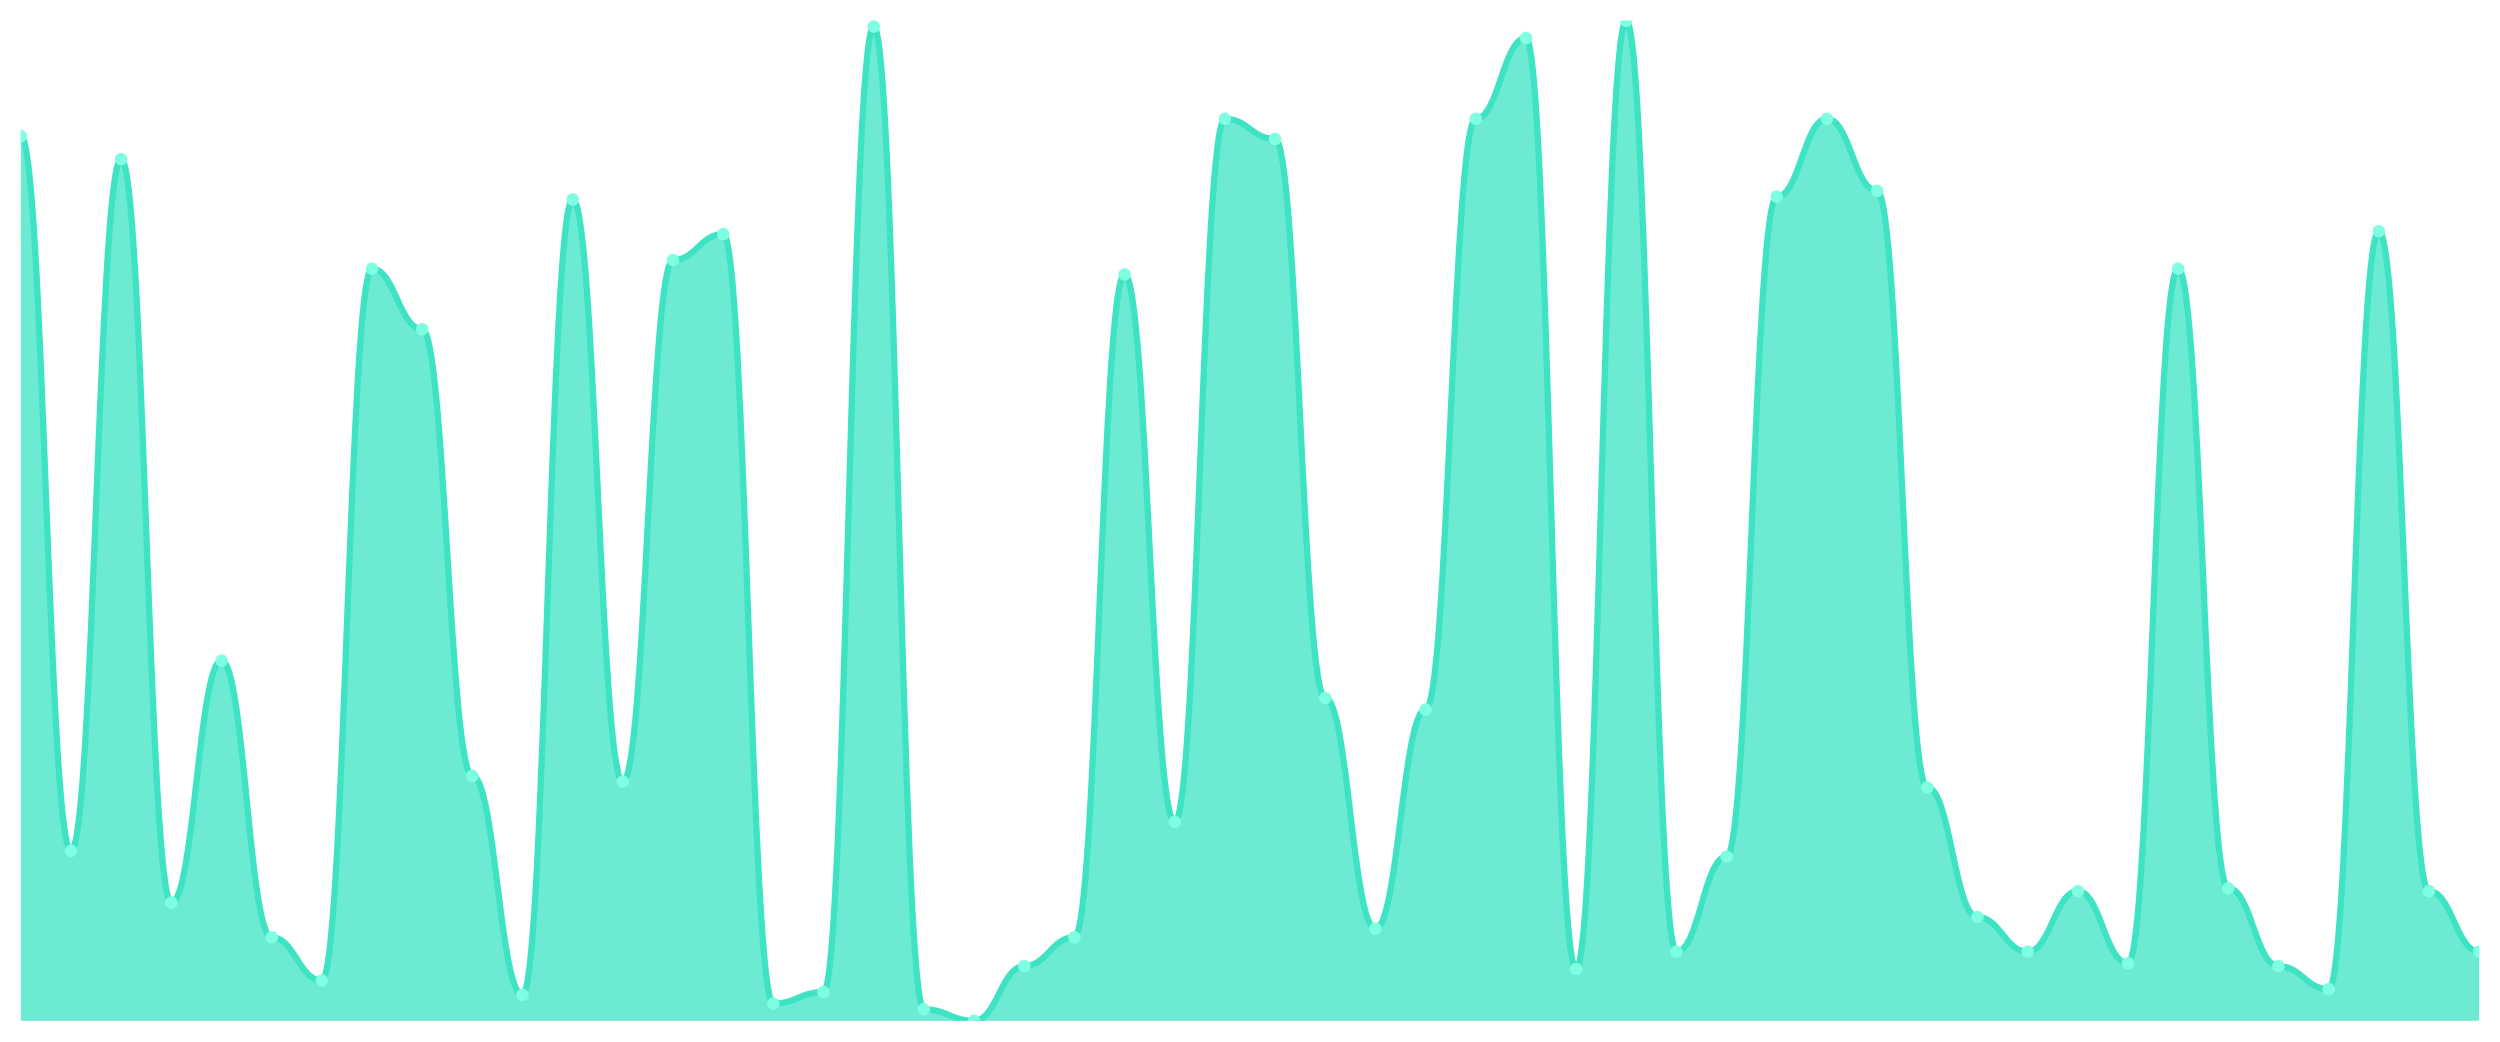
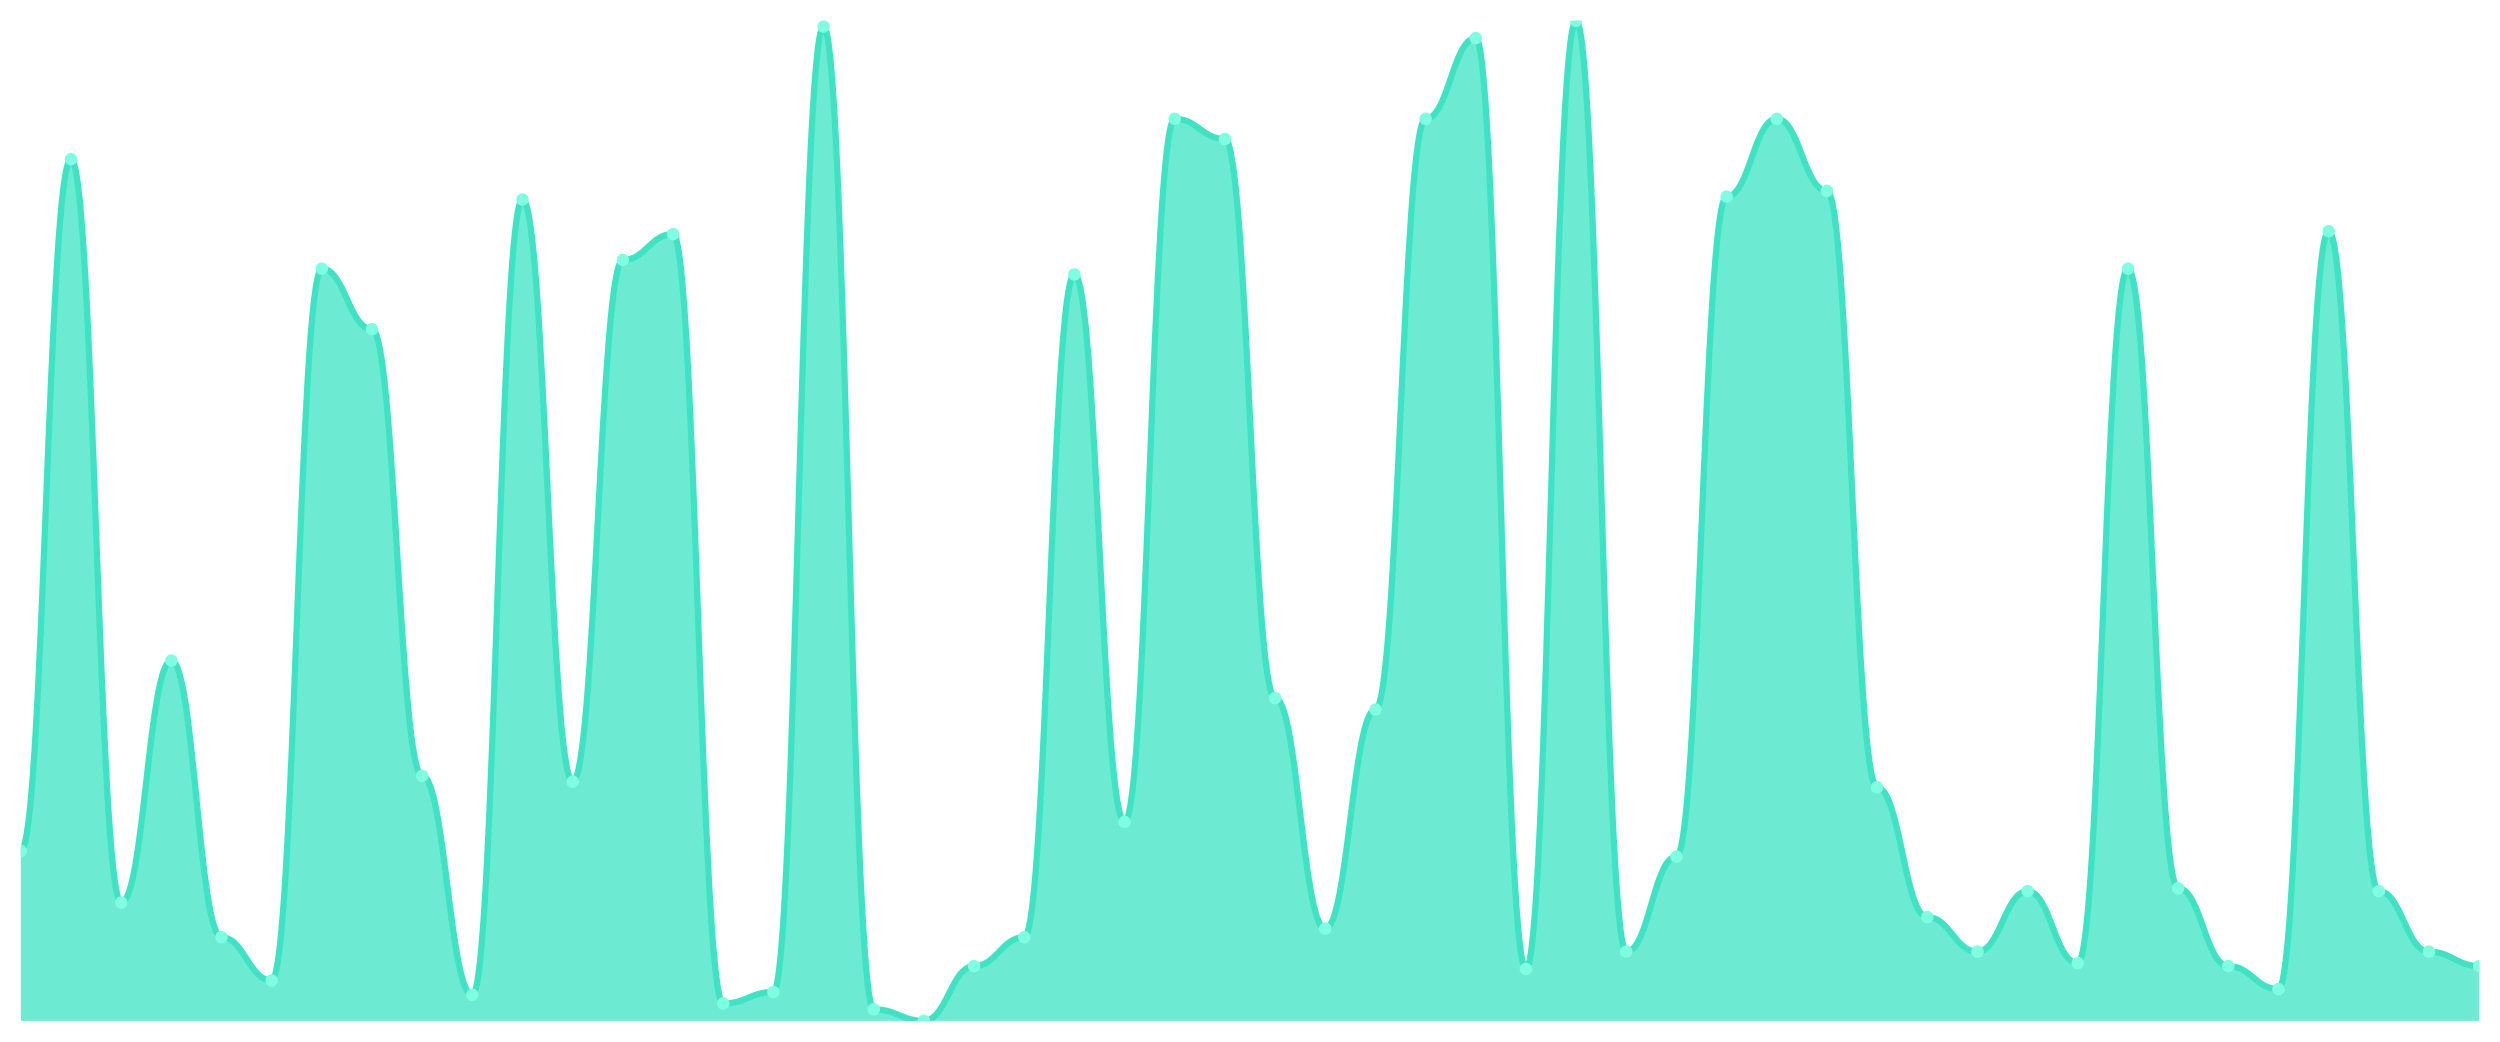
<svg xmlns="http://www.w3.org/2000/svg" viewBox="0 0 1200 500" width="1200" height="500">
  <defs>
    <clipPath id="c">
      <rect x="10" y="10" width="1180" height="480" />
    </clipPath>
  </defs>
  <rect width="1200" height="500" fill="none" />
  <g clip-path="url(#c)">
-     <path d="M 10,490 L 10,65.331 C 20.837,65.331 23.245,408.386 34.082,408.386 C 44.918,408.386 47.327,76.398 58.163,76.398 C 69,76.398 71.408,433.285 82.245,433.285 C 93.082,433.285 95.49,317.089 106.327,317.089 C 117.163,317.089 119.571,449.885 130.408,449.885 C 141.245,449.885 143.653,470.634 154.49,470.634 C 165.327,470.634 167.735,128.963 178.571,128.963 C 189.408,128.963 191.816,158.012 202.653,158.012 C 213.49,158.012 215.898,372.421 226.735,372.421 C 237.571,372.421 239.98,477.55 250.816,477.55 C 261.653,477.55 264.061,95.764 274.898,95.764 C 285.735,95.764 288.143,375.187 298.98,375.187 C 309.816,375.187 312.224,124.813 323.061,124.813 C 333.898,124.813 336.306,112.363 347.143,112.363 C 357.98,112.363 360.388,481.7 371.224,481.7 C 382.061,481.7 384.469,476.167 395.306,476.167 C 406.143,476.167 408.551,12.767 419.388,12.767 C 430.224,12.767 432.633,484.467 443.469,484.467 C 454.306,484.467 456.714,490 467.551,490 C 478.388,490 480.796,463.718 491.633,463.718 C 502.469,463.718 504.878,449.885 515.714,449.885 C 526.551,449.885 528.959,131.729 539.796,131.729 C 550.633,131.729 553.041,394.553 563.878,394.553 C 574.714,394.553 577.122,57.032 587.959,57.032 C 598.796,57.032 601.204,66.715 612.041,66.715 C 622.878,66.715 625.286,335.072 636.122,335.072 C 646.959,335.072 649.367,445.735 660.204,445.735 C 671.041,445.735 673.449,340.605 684.286,340.605 C 695.122,340.605 697.531,57.032 708.367,57.032 C 719.204,57.032 721.612,18.3 732.449,18.3 C 743.286,18.3 745.694,465.101 756.531,465.101 C 767.367,465.101 769.776,10 780.612,10 C 791.449,10 793.857,456.801 804.694,456.801 C 815.531,456.801 817.939,411.153 828.776,411.153 C 839.612,411.153 842.02,94.38 852.857,94.38 C 863.694,94.38 866.102,57.032 876.939,57.032 C 887.776,57.032 890.184,91.614 901.02,91.614 C 911.857,91.614 914.265,377.954 925.102,377.954 C 935.939,377.954 938.347,440.202 949.184,440.202 C 960.02,440.202 962.429,456.801 973.265,456.801 C 984.102,456.801 986.51,427.752 997.347,427.752 C 1008.184,427.752 1010.592,462.334 1021.429,462.334 C 1032.265,462.334 1034.673,128.963 1045.51,128.963 C 1056.347,128.963 1058.755,426.369 1069.592,426.369 C 1080.429,426.369 1082.837,463.718 1093.673,463.718 C 1104.51,463.718 1106.918,474.784 1117.755,474.784 C 1128.592,474.784 1131,110.98 1141.837,110.98 C 1152.673,110.98 1155.082,427.752 1165.918,427.752 C 1176.755,427.752 1179.163,456.801 1190,456.801 L 1190,490 Z" fill="rgba(61,227,195,0.75)" />
-     <path d="M 10,65.331 C 20.837,65.331 23.245,408.386 34.082,408.386 C 44.918,408.386 47.327,76.398 58.163,76.398 C 69,76.398 71.408,433.285 82.245,433.285 C 93.082,433.285 95.49,317.089 106.327,317.089 C 117.163,317.089 119.571,449.885 130.408,449.885 C 141.245,449.885 143.653,470.634 154.49,470.634 C 165.327,470.634 167.735,128.963 178.571,128.963 C 189.408,128.963 191.816,158.012 202.653,158.012 C 213.49,158.012 215.898,372.421 226.735,372.421 C 237.571,372.421 239.98,477.55 250.816,477.55 C 261.653,477.55 264.061,95.764 274.898,95.764 C 285.735,95.764 288.143,375.187 298.98,375.187 C 309.816,375.187 312.224,124.813 323.061,124.813 C 333.898,124.813 336.306,112.363 347.143,112.363 C 357.98,112.363 360.388,481.7 371.224,481.7 C 382.061,481.7 384.469,476.167 395.306,476.167 C 406.143,476.167 408.551,12.767 419.388,12.767 C 430.224,12.767 432.633,484.467 443.469,484.467 C 454.306,484.467 456.714,490 467.551,490 C 478.388,490 480.796,463.718 491.633,463.718 C 502.469,463.718 504.878,449.885 515.714,449.885 C 526.551,449.885 528.959,131.729 539.796,131.729 C 550.633,131.729 553.041,394.553 563.878,394.553 C 574.714,394.553 577.122,57.032 587.959,57.032 C 598.796,57.032 601.204,66.715 612.041,66.715 C 622.878,66.715 625.286,335.072 636.122,335.072 C 646.959,335.072 649.367,445.735 660.204,445.735 C 671.041,445.735 673.449,340.605 684.286,340.605 C 695.122,340.605 697.531,57.032 708.367,57.032 C 719.204,57.032 721.612,18.3 732.449,18.3 C 743.286,18.3 745.694,465.101 756.531,465.101 C 767.367,465.101 769.776,10 780.612,10 C 791.449,10 793.857,456.801 804.694,456.801 C 815.531,456.801 817.939,411.153 828.776,411.153 C 839.612,411.153 842.02,94.38 852.857,94.38 C 863.694,94.38 866.102,57.032 876.939,57.032 C 887.776,57.032 890.184,91.614 901.02,91.614 C 911.857,91.614 914.265,377.954 925.102,377.954 C 935.939,377.954 938.347,440.202 949.184,440.202 C 960.02,440.202 962.429,456.801 973.265,456.801 C 984.102,456.801 986.51,427.752 997.347,427.752 C 1008.184,427.752 1010.592,462.334 1021.429,462.334 C 1032.265,462.334 1034.673,128.963 1045.51,128.963 C 1056.347,128.963 1058.755,426.369 1069.592,426.369 C 1080.429,426.369 1082.837,463.718 1093.673,463.718 C 1104.51,463.718 1106.918,474.784 1117.755,474.784 C 1128.592,474.784 1131,110.98 1141.837,110.98 C 1152.673,110.98 1155.082,427.752 1165.918,427.752 C 1176.755,427.752 1179.163,456.801 1190,456.801" fill="none" stroke="#3de3c3" stroke-width="3" stroke-linecap="round" stroke-linejoin="round" />
-     <circle cx="10" cy="65.331" r="3" fill="#7fffe1" />
-     <circle cx="34.082" cy="408.386" r="3" fill="#7fffe1" />
-     <circle cx="58.163" cy="76.398" r="3" fill="#7fffe1" />
-     <circle cx="82.245" cy="433.285" r="3" fill="#7fffe1" />
-     <circle cx="106.327" cy="317.089" r="3" fill="#7fffe1" />
-     <circle cx="130.408" cy="449.885" r="3" fill="#7fffe1" />
-     <circle cx="154.49" cy="470.634" r="3" fill="#7fffe1" />
-     <circle cx="178.571" cy="128.963" r="3" fill="#7fffe1" />
-     <circle cx="202.653" cy="158.012" r="3" fill="#7fffe1" />
-     <circle cx="226.735" cy="372.421" r="3" fill="#7fffe1" />
-     <circle cx="250.816" cy="477.55" r="3" fill="#7fffe1" />
-     <circle cx="274.898" cy="95.764" r="3" fill="#7fffe1" />
-     <circle cx="298.98" cy="375.187" r="3" fill="#7fffe1" />
-     <circle cx="323.061" cy="124.813" r="3" fill="#7fffe1" />
-     <circle cx="347.143" cy="112.363" r="3" fill="#7fffe1" />
-     <circle cx="371.224" cy="481.7" r="3" fill="#7fffe1" />
-     <circle cx="395.306" cy="476.167" r="3" fill="#7fffe1" />
-     <circle cx="419.388" cy="12.767" r="3" fill="#7fffe1" />
-     <circle cx="443.469" cy="484.467" r="3" fill="#7fffe1" />
-     <circle cx="467.551" cy="490" r="3" fill="#7fffe1" />
-     <circle cx="491.633" cy="463.718" r="3" fill="#7fffe1" />
-     <circle cx="515.714" cy="449.885" r="3" fill="#7fffe1" />
-     <circle cx="539.796" cy="131.729" r="3" fill="#7fffe1" />
-     <circle cx="563.878" cy="394.553" r="3" fill="#7fffe1" />
-     <circle cx="587.959" cy="57.032" r="3" fill="#7fffe1" />
-     <circle cx="612.041" cy="66.715" r="3" fill="#7fffe1" />
-     <circle cx="636.122" cy="335.072" r="3" fill="#7fffe1" />
-     <circle cx="660.204" cy="445.735" r="3" fill="#7fffe1" />
-     <circle cx="684.286" cy="340.605" r="3" fill="#7fffe1" />
-     <circle cx="708.367" cy="57.032" r="3" fill="#7fffe1" />
-     <circle cx="732.449" cy="18.3" r="3" fill="#7fffe1" />
-     <circle cx="756.531" cy="465.101" r="3" fill="#7fffe1" />
-     <circle cx="780.612" cy="10" r="3" fill="#7fffe1" />
-     <circle cx="804.694" cy="456.801" r="3" fill="#7fffe1" />
-     <circle cx="828.776" cy="411.153" r="3" fill="#7fffe1" />
-     <circle cx="852.857" cy="94.38" r="3" fill="#7fffe1" />
-     <circle cx="876.939" cy="57.032" r="3" fill="#7fffe1" />
-     <circle cx="901.02" cy="91.614" r="3" fill="#7fffe1" />
-     <circle cx="925.102" cy="377.954" r="3" fill="#7fffe1" />
-     <circle cx="949.184" cy="440.202" r="3" fill="#7fffe1" />
-     <circle cx="973.265" cy="456.801" r="3" fill="#7fffe1" />
-     <circle cx="997.347" cy="427.752" r="3" fill="#7fffe1" />
-     <circle cx="1021.429" cy="462.334" r="3" fill="#7fffe1" />
-     <circle cx="1045.51" cy="128.963" r="3" fill="#7fffe1" />
-     <circle cx="1069.592" cy="426.369" r="3" fill="#7fffe1" />
-     <circle cx="1093.673" cy="463.718" r="3" fill="#7fffe1" />
-     <circle cx="1117.755" cy="474.784" r="3" fill="#7fffe1" />
-     <circle cx="1141.837" cy="110.98" r="3" fill="#7fffe1" />
-     <circle cx="1165.918" cy="427.752" r="3" fill="#7fffe1" />
-     <circle cx="1190" cy="456.801" r="3" fill="#7fffe1" />
+     <path d="M 10,490 L 10,408.386 C 20.837,408.386 23.245,76.398 34.082,76.398 C 44.918,76.398 47.327,433.285 58.163,433.285 C 69,433.285 71.408,317.089 82.245,317.089 C 93.082,317.089 95.49,449.885 106.327,449.885 C 117.163,449.885 119.571,470.634 130.408,470.634 C 141.245,470.634 143.653,128.963 154.49,128.963 C 165.327,128.963 167.735,158.012 178.571,158.012 C 189.408,158.012 191.816,372.421 202.653,372.421 C 213.49,372.421 215.898,477.55 226.735,477.55 C 237.571,477.55 239.98,95.764 250.816,95.764 C 261.653,95.764 264.061,375.187 274.898,375.187 C 285.735,375.187 288.143,124.813 298.98,124.813 C 309.816,124.813 312.224,112.363 323.061,112.363 C 333.898,112.363 336.306,481.7 347.143,481.7 C 357.98,481.7 360.388,476.167 371.224,476.167 C 382.061,476.167 384.469,12.767 395.306,12.767 C 406.143,12.767 408.551,484.467 419.388,484.467 C 430.224,484.467 432.633,490 443.469,490 C 454.306,490 456.714,463.718 467.551,463.718 C 478.388,463.718 480.796,449.885 491.633,449.885 C 502.469,449.885 504.878,131.729 515.714,131.729 C 526.551,131.729 528.959,394.553 539.796,394.553 C 550.633,394.553 553.041,57.032 563.878,57.032 C 574.714,57.032 577.122,66.715 587.959,66.715 C 598.796,66.715 601.204,335.072 612.041,335.072 C 622.878,335.072 625.286,445.735 636.122,445.735 C 646.959,445.735 649.367,340.605 660.204,340.605 C 671.041,340.605 673.449,57.032 684.286,57.032 C 695.122,57.032 697.531,18.3 708.367,18.3 C 719.204,18.3 721.612,465.101 732.449,465.101 C 743.286,465.101 745.694,10 756.531,10 C 767.367,10 769.776,456.801 780.612,456.801 C 791.449,456.801 793.857,411.153 804.694,411.153 C 815.531,411.153 817.939,94.38 828.776,94.38 C 839.612,94.38 842.02,57.032 852.857,57.032 C 863.694,57.032 866.102,91.614 876.939,91.614 C 887.776,91.614 890.184,377.954 901.02,377.954 C 911.857,377.954 914.265,440.202 925.102,440.202 C 935.939,440.202 938.347,456.801 949.184,456.801 C 960.02,456.801 962.429,427.752 973.265,427.752 C 984.102,427.752 986.51,462.334 997.347,462.334 C 1008.184,462.334 1010.592,128.963 1021.429,128.963 C 1032.265,128.963 1034.673,426.369 1045.51,426.369 C 1056.347,426.369 1058.755,463.718 1069.592,463.718 C 1080.429,463.718 1082.837,474.784 1093.673,474.784 C 1104.51,474.784 1106.918,110.98 1117.755,110.98 C 1128.592,110.98 1131,427.752 1141.837,427.752 C 1152.673,427.752 1155.082,456.801 1165.918,456.801 C 1176.755,456.801 1179.163,463.718 1190,463.718 L 1190,490 Z" fill="rgba(61,227,195,0.75)" />
+     <path d="M 10,408.386 C 20.837,408.386 23.245,76.398 34.082,76.398 C 44.918,76.398 47.327,433.285 58.163,433.285 C 69,433.285 71.408,317.089 82.245,317.089 C 93.082,317.089 95.49,449.885 106.327,449.885 C 117.163,449.885 119.571,470.634 130.408,470.634 C 141.245,470.634 143.653,128.963 154.49,128.963 C 165.327,128.963 167.735,158.012 178.571,158.012 C 189.408,158.012 191.816,372.421 202.653,372.421 C 213.49,372.421 215.898,477.55 226.735,477.55 C 237.571,477.55 239.98,95.764 250.816,95.764 C 261.653,95.764 264.061,375.187 274.898,375.187 C 285.735,375.187 288.143,124.813 298.98,124.813 C 309.816,124.813 312.224,112.363 323.061,112.363 C 333.898,112.363 336.306,481.7 347.143,481.7 C 357.98,481.7 360.388,476.167 371.224,476.167 C 382.061,476.167 384.469,12.767 395.306,12.767 C 406.143,12.767 408.551,484.467 419.388,484.467 C 430.224,484.467 432.633,490 443.469,490 C 454.306,490 456.714,463.718 467.551,463.718 C 478.388,463.718 480.796,449.885 491.633,449.885 C 502.469,449.885 504.878,131.729 515.714,131.729 C 526.551,131.729 528.959,394.553 539.796,394.553 C 550.633,394.553 553.041,57.032 563.878,57.032 C 574.714,57.032 577.122,66.715 587.959,66.715 C 598.796,66.715 601.204,335.072 612.041,335.072 C 622.878,335.072 625.286,445.735 636.122,445.735 C 646.959,445.735 649.367,340.605 660.204,340.605 C 671.041,340.605 673.449,57.032 684.286,57.032 C 695.122,57.032 697.531,18.3 708.367,18.3 C 719.204,18.3 721.612,465.101 732.449,465.101 C 743.286,465.101 745.694,10 756.531,10 C 767.367,10 769.776,456.801 780.612,456.801 C 791.449,456.801 793.857,411.153 804.694,411.153 C 815.531,411.153 817.939,94.38 828.776,94.38 C 839.612,94.38 842.02,57.032 852.857,57.032 C 863.694,57.032 866.102,91.614 876.939,91.614 C 887.776,91.614 890.184,377.954 901.02,377.954 C 911.857,377.954 914.265,440.202 925.102,440.202 C 935.939,440.202 938.347,456.801 949.184,456.801 C 960.02,456.801 962.429,427.752 973.265,427.752 C 984.102,427.752 986.51,462.334 997.347,462.334 C 1008.184,462.334 1010.592,128.963 1021.429,128.963 C 1032.265,128.963 1034.673,426.369 1045.51,426.369 C 1056.347,426.369 1058.755,463.718 1069.592,463.718 C 1080.429,463.718 1082.837,474.784 1093.673,474.784 C 1104.51,474.784 1106.918,110.98 1117.755,110.98 C 1128.592,110.98 1131,427.752 1141.837,427.752 C 1152.673,427.752 1155.082,456.801 1165.918,456.801 C 1176.755,456.801 1179.163,463.718 1190,463.718" fill="none" stroke="#3de3c3" stroke-width="3" stroke-linecap="round" stroke-linejoin="round" />
+     <circle cx="10" cy="408.386" r="3" fill="#7fffe1" />
+     <circle cx="34.082" cy="76.398" r="3" fill="#7fffe1" />
+     <circle cx="58.163" cy="433.285" r="3" fill="#7fffe1" />
+     <circle cx="82.245" cy="317.089" r="3" fill="#7fffe1" />
+     <circle cx="106.327" cy="449.885" r="3" fill="#7fffe1" />
+     <circle cx="130.408" cy="470.634" r="3" fill="#7fffe1" />
+     <circle cx="154.49" cy="128.963" r="3" fill="#7fffe1" />
+     <circle cx="178.571" cy="158.012" r="3" fill="#7fffe1" />
+     <circle cx="202.653" cy="372.421" r="3" fill="#7fffe1" />
+     <circle cx="226.735" cy="477.55" r="3" fill="#7fffe1" />
+     <circle cx="250.816" cy="95.764" r="3" fill="#7fffe1" />
+     <circle cx="274.898" cy="375.187" r="3" fill="#7fffe1" />
+     <circle cx="298.98" cy="124.813" r="3" fill="#7fffe1" />
+     <circle cx="323.061" cy="112.363" r="3" fill="#7fffe1" />
+     <circle cx="347.143" cy="481.7" r="3" fill="#7fffe1" />
+     <circle cx="371.224" cy="476.167" r="3" fill="#7fffe1" />
+     <circle cx="395.306" cy="12.767" r="3" fill="#7fffe1" />
+     <circle cx="419.388" cy="484.467" r="3" fill="#7fffe1" />
+     <circle cx="443.469" cy="490" r="3" fill="#7fffe1" />
+     <circle cx="467.551" cy="463.718" r="3" fill="#7fffe1" />
+     <circle cx="491.633" cy="449.885" r="3" fill="#7fffe1" />
+     <circle cx="515.714" cy="131.729" r="3" fill="#7fffe1" />
+     <circle cx="539.796" cy="394.553" r="3" fill="#7fffe1" />
+     <circle cx="563.878" cy="57.032" r="3" fill="#7fffe1" />
+     <circle cx="587.959" cy="66.715" r="3" fill="#7fffe1" />
+     <circle cx="612.041" cy="335.072" r="3" fill="#7fffe1" />
+     <circle cx="636.122" cy="445.735" r="3" fill="#7fffe1" />
+     <circle cx="660.204" cy="340.605" r="3" fill="#7fffe1" />
+     <circle cx="684.286" cy="57.032" r="3" fill="#7fffe1" />
+     <circle cx="708.367" cy="18.3" r="3" fill="#7fffe1" />
+     <circle cx="732.449" cy="465.101" r="3" fill="#7fffe1" />
+     <circle cx="756.531" cy="10" r="3" fill="#7fffe1" />
+     <circle cx="780.612" cy="456.801" r="3" fill="#7fffe1" />
+     <circle cx="804.694" cy="411.153" r="3" fill="#7fffe1" />
+     <circle cx="828.776" cy="94.38" r="3" fill="#7fffe1" />
+     <circle cx="852.857" cy="57.032" r="3" fill="#7fffe1" />
+     <circle cx="876.939" cy="91.614" r="3" fill="#7fffe1" />
+     <circle cx="901.02" cy="377.954" r="3" fill="#7fffe1" />
+     <circle cx="925.102" cy="440.202" r="3" fill="#7fffe1" />
+     <circle cx="949.184" cy="456.801" r="3" fill="#7fffe1" />
+     <circle cx="973.265" cy="427.752" r="3" fill="#7fffe1" />
+     <circle cx="997.347" cy="462.334" r="3" fill="#7fffe1" />
+     <circle cx="1021.429" cy="128.963" r="3" fill="#7fffe1" />
+     <circle cx="1045.51" cy="426.369" r="3" fill="#7fffe1" />
+     <circle cx="1069.592" cy="463.718" r="3" fill="#7fffe1" />
+     <circle cx="1093.673" cy="474.784" r="3" fill="#7fffe1" />
+     <circle cx="1117.755" cy="110.98" r="3" fill="#7fffe1" />
+     <circle cx="1141.837" cy="427.752" r="3" fill="#7fffe1" />
+     <circle cx="1165.918" cy="456.801" r="3" fill="#7fffe1" />
+     <circle cx="1190" cy="463.718" r="3" fill="#7fffe1" />
  </g>
</svg>
